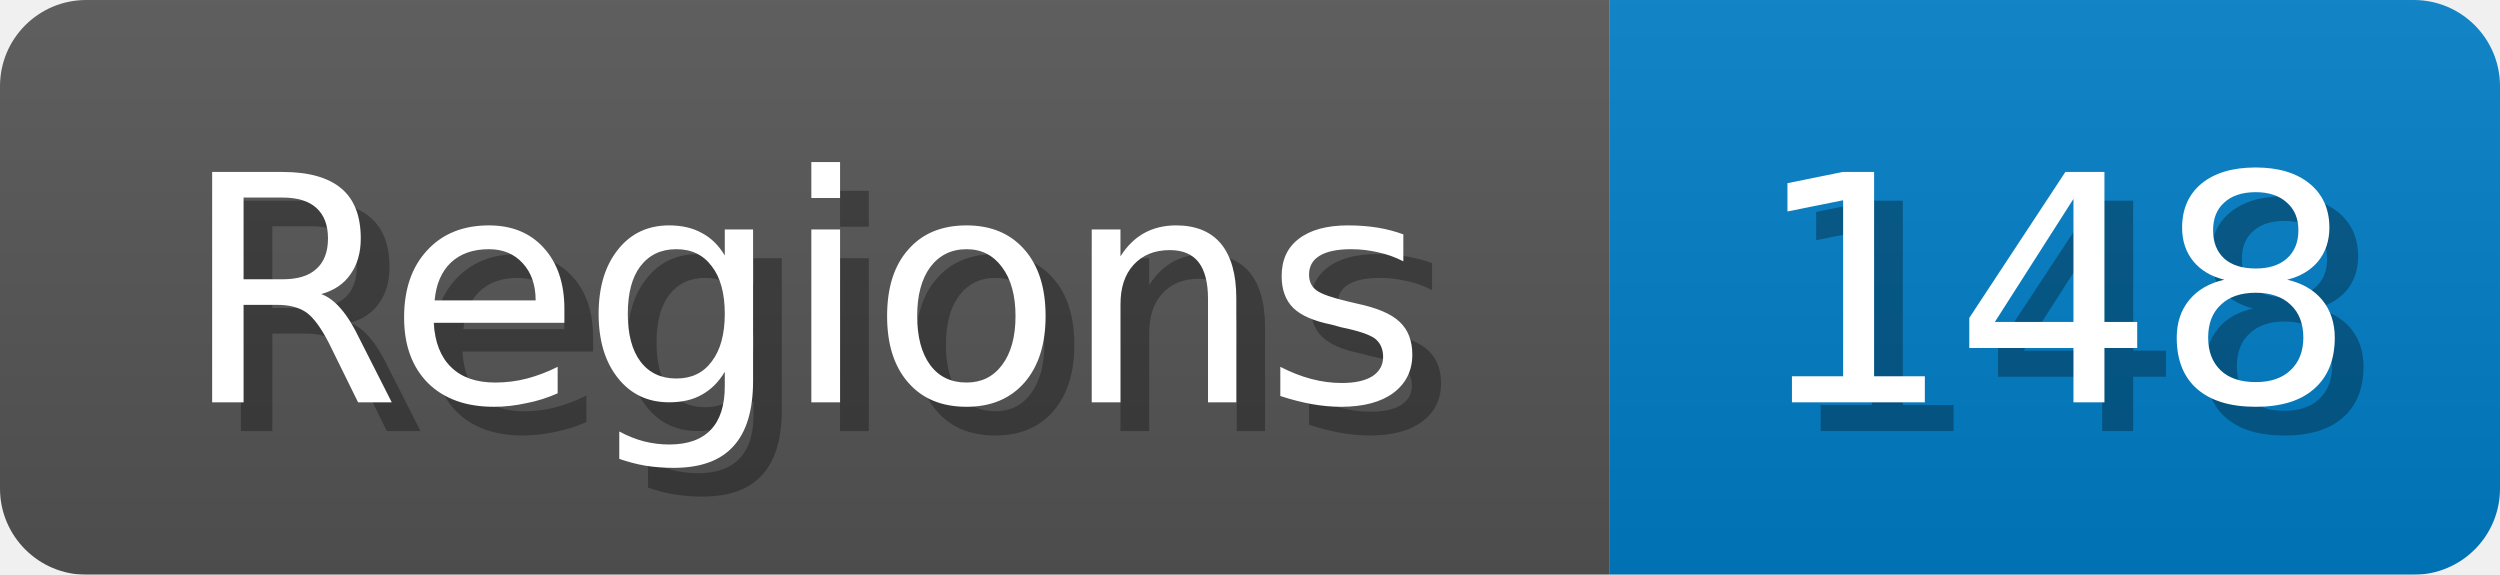
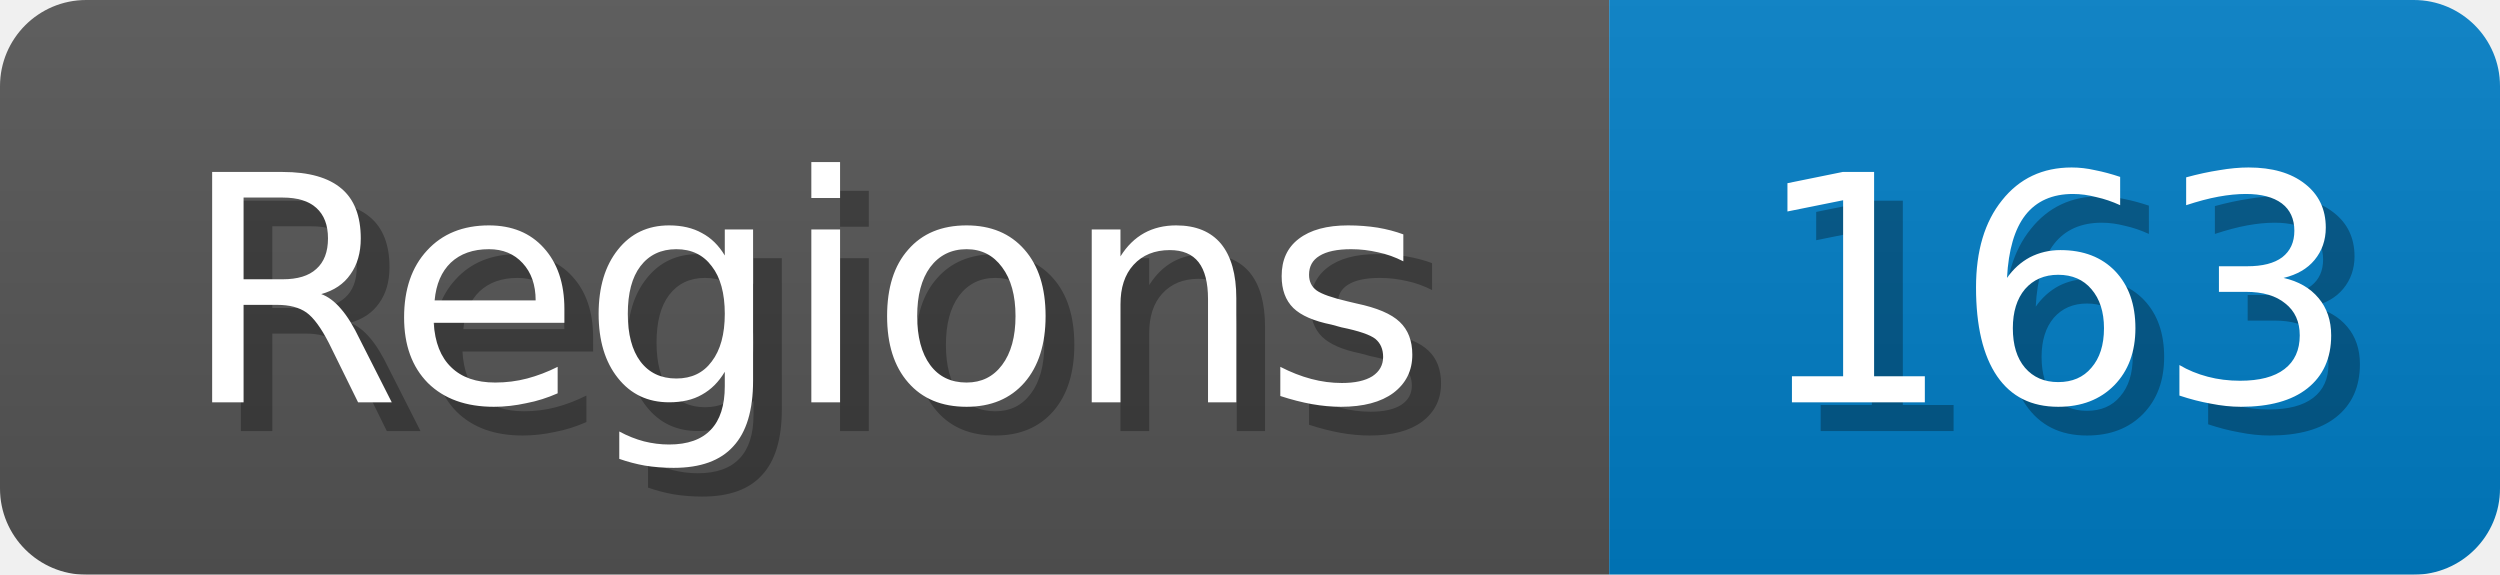
<svg xmlns="http://www.w3.org/2000/svg" width="87" height="20">
  <linearGradient id="b" x2="0" y2="100%">
    <stop offset="0" stop-color="#bbb" stop-opacity=".1" />
    <stop offset="1" stop-opacity=".1" />
  </linearGradient>
  <mask id="anybadge_1">
    <rect width="87" height="20" rx="3" fill="#fff" />
  </mask>
  <g mask="url(#anybadge_1)">
    <path fill="#555" d="M0 0h56v20H0z" />
    <path fill="#007ec6" d="M56 0h31v20H56z" />
    <path fill="url(#b)" d="M0 0h87v20H0z" />
  </g>
  <g fill="#fff" text-anchor="middle" font-family="DejaVu Sans,Verdana,Geneva,sans-serif" font-size="11">
    <text x="29.0" y="15" fill="#010101" fill-opacity=".3">Regions</text>
    <text x="28.0" y="14">Regions</text>
  </g>
  <g fill="#fff" text-anchor="middle" font-family="DejaVu Sans,Verdana,Geneva,sans-serif" font-size="11">
-     <text x="72.5" y="15" fill="#010101" fill-opacity=".3">148</text>
-     <text x="71.5" y="14">148</text>
+     <text x="72.5" y="15" fill="#010101" fill-opacity=".3">163</text>
+     <text x="71.5" y="14">163</text>
  </g>
</svg>
